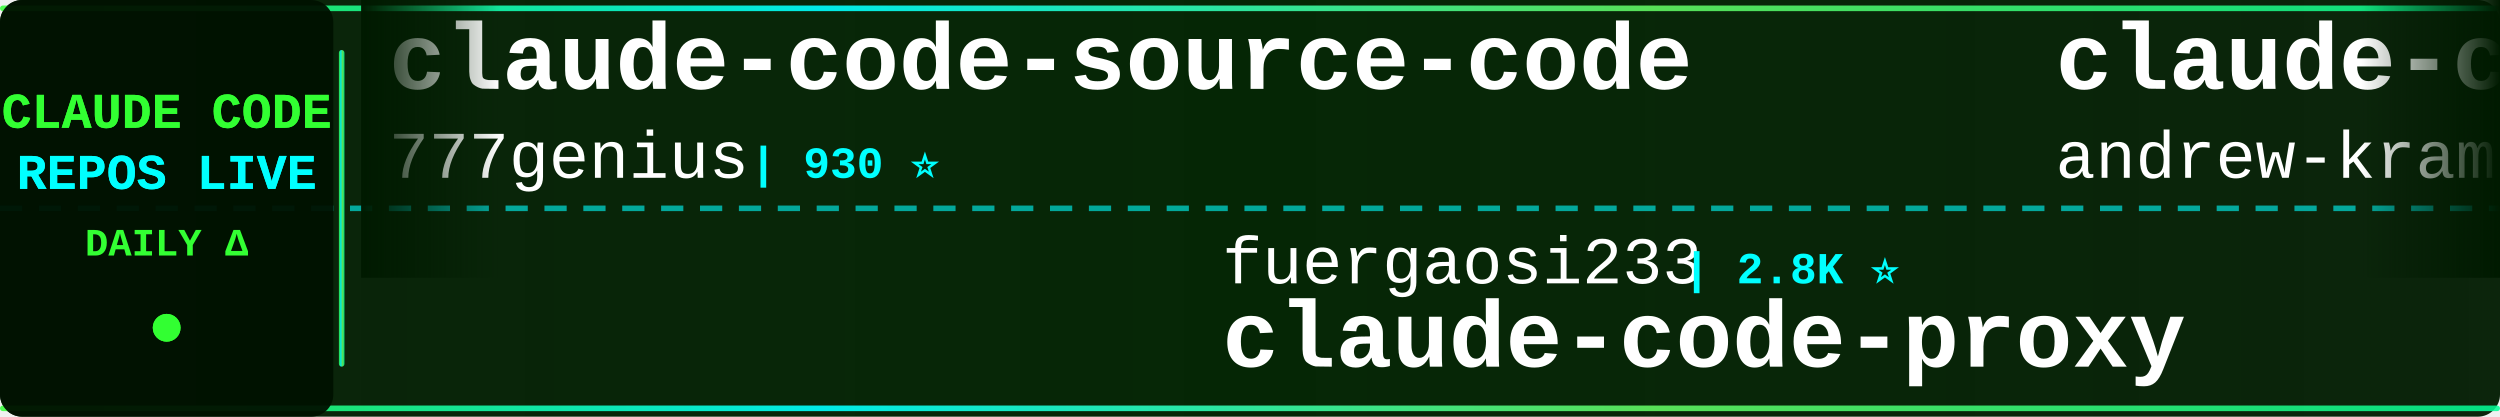
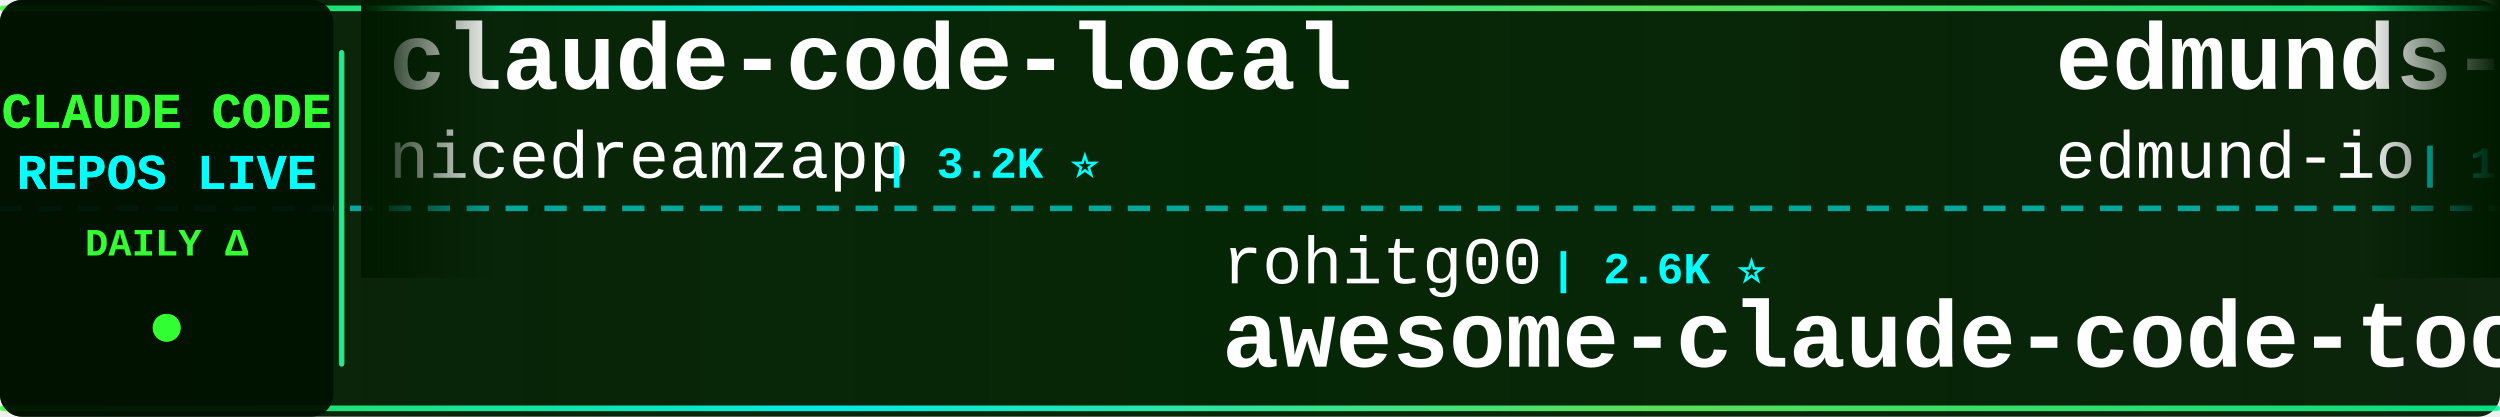
<svg xmlns="http://www.w3.org/2000/svg" width="900" height="150">
  <defs>
    <linearGradient id="tickerBg" x1="0%" y1="0%" x2="100%" y2="0%">
      <stop offset="0%" style="stop-color:#001a00;stop-opacity:0.95" />
      <stop offset="50%" style="stop-color:#002200;stop-opacity:0.98" />
      <stop offset="100%" style="stop-color:#001a00;stop-opacity:0.95" />
    </linearGradient>
    <linearGradient id="borderGrad" x1="0%" y1="0%" x2="100%" y2="0%">
      <stop offset="0%" style="stop-color:#33ff33;stop-opacity:0.85">
        <animate attributeName="stop-opacity" values="0.85;1;0.85" dur="2s" repeatCount="indefinite" />
      </stop>
      <stop offset="33%" style="stop-color:#00ffff;stop-opacity:0.9">
        <animate attributeName="stop-opacity" values="0.9;1;0.9" dur="2.2s" repeatCount="indefinite" />
      </stop>
      <stop offset="66%" style="stop-color:#66ff66;stop-opacity:0.85">
        <animate attributeName="stop-opacity" values="0.85;1;0.85" dur="1.8s" repeatCount="indefinite" />
      </stop>
      <stop offset="100%" style="stop-color:#00ff99;stop-opacity:0.85">
        <animate attributeName="stop-opacity" values="0.85;1;0.85" dur="2s" repeatCount="indefinite" />
      </stop>
    </linearGradient>
    <filter id="textGlow">
      <feGaussianBlur stdDeviation="0.1" result="coloredBlur" />
      <feMerge>
        <feMergeNode in="coloredBlur" />
        <feMergeNode in="SourceGraphic" />
      </feMerge>
    </filter>
    <filter id="metricGlow">
      <feGaussianBlur stdDeviation="0.2" result="coloredBlur" />
      <feMerge>
        <feMergeNode in="coloredBlur" />
        <feMergeNode in="SourceGraphic" />
      </feMerge>
    </filter>
    <linearGradient id="leftFade" x1="0%" y1="0%" x2="100%" y2="0%">
      <stop offset="0%" style="stop-color:#001a00;stop-opacity:1" />
      <stop offset="100%" style="stop-color:#001a00;stop-opacity:0" />
    </linearGradient>
    <linearGradient id="rightFade" x1="0%" y1="0%" x2="100%" y2="0%">
      <stop offset="0%" style="stop-color:#001a00;stop-opacity:0" />
      <stop offset="100%" style="stop-color:#001a00;stop-opacity:1" />
    </linearGradient>
  </defs>
  <rect width="900" height="150" fill="url(#tickerBg)" rx="8" />
  <rect x="0" y="2" width="900" height="2" fill="url(#borderGrad)" rx="1" />
  <rect x="0" y="146" width="900" height="2" fill="url(#borderGrad)" rx="1" />
  <line x1="0" y1="75" x2="900" y2="75" stroke="#00ffff" stroke-width="2" stroke-dasharray="8 6" opacity="0.6" />
  <rect x="0" y="0" width="120" height="150" fill="#001100" opacity="0.95" rx="8" />
  <text x="60" y="46" font-family="'Courier New', monospace" font-size="18" font-weight="bold" fill="#33ff33" text-anchor="middle" filter="url(#textGlow)">
    CLAUDE CODE
  </text>
  <text x="60" y="68" font-family="'Courier New', monospace" font-size="18" font-weight="bold" fill="#00ffff" text-anchor="middle" filter="url(#textGlow)">
    REPOS LIVE
  </text>
  <text x="60" y="92" font-family="'Courier New', monospace" font-size="14" font-weight="bold" fill="#33ff33" text-anchor="middle">
    DAILY Δ
  </text>
  <circle cx="60" cy="118" r="5" fill="#33ff33" filter="url(#metricGlow)">
    <animate attributeName="r" values="4;6;4" dur="1.5s" repeatCount="indefinite" />
    <animate attributeName="opacity" values="0.6;1;0.6" dur="1.5s" repeatCount="indefinite" />
  </circle>
  <rect x="122" y="18" width="2" height="114" fill="url(#borderGrad)" rx="1" />
  <clipPath id="tickerClip">
    <rect x="130" y="0" width="770" height="150" />
  </clipPath>
  <g clip-path="url(#tickerClip)">
    <g id="tickerItems">
      <animateTransform attributeName="transform" attributeType="XML" type="translate" from="0 0" to="-3000 0" dur="54s" repeatCount="indefinite" />
      <g transform="translate(0, 0)">
+         <text x="140" y="32" font-family="'Courier New', monospace" font-size="34" font-weight="bold" fill="#ffffff">claude-code-local</text>
+         <text x="140" y="64" font-family="'Courier New', monospace" font-size="24" font-weight="normal" fill="#ffffff" opacity="1.0">nicedreamzapp</text>
+         <text x="318" y="64" font-family="'Courier New', monospace" font-size="16" font-weight="bold" fill="#00ffff"> | 3.2K ⭐</text>
+       </g>
+       <g transform="translate(300, 0)">
+         <text x="140" y="102" font-family="'Courier New', monospace" font-size="24" font-weight="normal" fill="#ffffff" opacity="1.0">rohitg00</text>
+         <text x="258" y="102" font-family="'Courier New', monospace" font-size="16" font-weight="bold" fill="#00ffff"> | 2.6K ⭐</text>
+         <text x="140" y="132" font-family="'Courier New', monospace" font-size="34" font-weight="bold" fill="#ffffff">awesome-claude-code-tool...</text>
+       </g>
+       <g transform="translate(600, 0)">
+         <text x="140" y="32" font-family="'Courier New', monospace" font-size="34" font-weight="bold" fill="#ffffff">edmunds-claude-code</text>
+         <text x="140" y="64" font-family="'Courier New', monospace" font-size="24" font-weight="normal" fill="#ffffff" opacity="1.0">edmund-io</text>
+         <text x="270" y="64" font-family="'Courier New', monospace" font-size="16" font-weight="bold" fill="#00ffff"> | 1.5K ⭐ +1</text>
+       </g>
+       <g transform="translate(900, 0)">
+         <text x="140" y="102" font-family="'Courier New', monospace" font-size="24" font-weight="normal" fill="#ffffff" opacity="1.0">andrew-kramer-inno</text>
+         <text x="378" y="102" font-family="'Courier New', monospace" font-size="16" font-weight="bold" fill="#00ffff"> | 594 ⭐</text>
+         <text x="140" y="132" font-family="'Courier New', monospace" font-size="34" font-weight="bold" fill="#ffffff">claude-code-source-build</text>
+       </g>
+       <g transform="translate(1200, 0)">
+         <text x="140" y="32" font-family="'Courier New', monospace" font-size="34" font-weight="bold" fill="#ffffff">claude-code-action</text>
+         <text x="140" y="64" font-family="'Courier New', monospace" font-size="24" font-weight="normal" fill="#ffffff" opacity="1.0">anthropics</text>
+         <text x="282" y="64" font-family="'Courier New', monospace" font-size="16" font-weight="bold" fill="#00ffff"> | 8.8K ⭐</text>
+       </g>
+       <g transform="translate(1500, 0)">
+         <text x="140" y="102" font-family="'Courier New', monospace" font-size="24" font-weight="normal" fill="#ffffff" opacity="1.0">feiskyer</text>
+         <text x="258" y="102" font-family="'Courier New', monospace" font-size="16" font-weight="bold" fill="#00ffff"> | 1.6K ⭐</text>
+         <text x="140" y="132" font-family="'Courier New', monospace" font-size="34" font-weight="bold" fill="#ffffff">claude-code-settings</text>
+       </g>
+       <g transform="translate(1800, 0)">
+         <text x="140" y="32" font-family="'Courier New', monospace" font-size="34" font-weight="bold" fill="#ffffff">claude-code-hub</text>
+         <text x="140" y="64" font-family="'Courier New', monospace" font-size="24" font-weight="normal" fill="#ffffff" opacity="1.0">ding113</text>
+         <text x="246" y="64" font-family="'Courier New', monospace" font-size="16" font-weight="bold" fill="#00ffff"> | 3.3K ⭐</text>
+       </g>
+       <g transform="translate(2100, 0)">
+         <text x="140" y="102" font-family="'Courier New', monospace" font-size="24" font-weight="normal" fill="#ffffff" opacity="1.0">Piebald-AI</text>
+         <text x="282" y="102" font-family="'Courier New', monospace" font-size="16" font-weight="bold" fill="#00ffff"> | 12.5K ⭐ +4</text>
+         <text x="140" y="132" font-family="'Courier New', monospace" font-size="34" font-weight="bold" fill="#ffffff">claude-code-system-promp...</text>
+       </g>
+       <g transform="translate(2400, 0)">
        <text x="140" y="32" font-family="'Courier New', monospace" font-size="34" font-weight="bold" fill="#ffffff">claude-code-source-code</text>
        <text x="140" y="64" font-family="'Courier New', monospace" font-size="24" font-weight="normal" fill="#ffffff" opacity="1.0">777genius</text>
        <text x="270" y="64" font-family="'Courier New', monospace" font-size="16" font-weight="bold" fill="#00ffff"> | 930 ⭐</text>
      </g>
-       <g transform="translate(300, 0)">
-         <text x="140" y="102" font-family="'Courier New', monospace" font-size="24" font-weight="normal" fill="#ffffff" opacity="1.0">fuergaosi233</text>
-         <text x="306" y="102" font-family="'Courier New', monospace" font-size="16" font-weight="bold" fill="#00ffff"> | 2.8K ⭐</text>
+       <g transform="translate(2700, 0)">
+         <text x="140" y="102" font-family="'Courier New', monospace" font-size="24" font-weight="normal" fill="#ffffff" opacity="1.0">1rgs</text>
+         <text x="210" y="102" font-family="'Courier New', monospace" font-size="16" font-weight="bold" fill="#00ffff"> | 3.7K ⭐</text>
        <text x="140" y="132" font-family="'Courier New', monospace" font-size="34" font-weight="bold" fill="#ffffff">claude-code-proxy</text>
      </g>
-       <g transform="translate(600, 0)">
-         <text x="140" y="32" font-family="'Courier New', monospace" font-size="34" font-weight="bold" fill="#ffffff">claude-code-source-build</text>
-         <text x="140" y="64" font-family="'Courier New', monospace" font-size="24" font-weight="normal" fill="#ffffff" opacity="1.0">andrew-kramer-inno</text>
-         <text x="378" y="64" font-family="'Courier New', monospace" font-size="16" font-weight="bold" fill="#00ffff"> | 594 ⭐</text>
-       </g>
-       <g transform="translate(900, 0)">
-         <text x="140" y="102" font-family="'Courier New', monospace" font-size="24" font-weight="normal" fill="#ffffff" opacity="1.0">jqueryscript</text>
-         <text x="306" y="102" font-family="'Courier New', monospace" font-size="16" font-weight="bold" fill="#00ffff"> | 505 ⭐</text>
-         <text x="140" y="132" font-family="'Courier New', monospace" font-size="34" font-weight="bold" fill="#ffffff">awesome-claude-code</text>
-       </g>
-       <g transform="translate(1200, 0)">
-         <text x="140" y="32" font-family="'Courier New', monospace" font-size="34" font-weight="bold" fill="#ffffff">arcads-claude-code</text>
-         <text x="140" y="64" font-family="'Courier New', monospace" font-size="24" font-weight="normal" fill="#ffffff" opacity="1.0">krusemediallc</text>
-         <text x="318" y="64" font-family="'Courier New', monospace" font-size="16" font-weight="bold" fill="#00ffff"> | 1.4K ⭐</text>
-       </g>
-       <g transform="translate(1500, 0)">
-         <text x="140" y="102" font-family="'Courier New', monospace" font-size="24" font-weight="normal" fill="#ffffff" opacity="1.0">alejandrobalderas</text>
-         <text x="366" y="102" font-family="'Courier New', monospace" font-size="16" font-weight="bold" fill="#00ffff"> | 2.8K ⭐</text>
-         <text x="140" y="132" font-family="'Courier New', monospace" font-size="34" font-weight="bold" fill="#ffffff">claude-code-from-source</text>
-       </g>
-       <g transform="translate(1800, 0)">
-         <text x="140" y="32" font-family="'Courier New', monospace" font-size="34" font-weight="bold" fill="#ffffff">claude-code-tips</text>
-         <text x="140" y="64" font-family="'Courier New', monospace" font-size="24" font-weight="normal" fill="#ffffff" opacity="1.0">ykdojo</text>
-         <text x="234" y="64" font-family="'Courier New', monospace" font-size="16" font-weight="bold" fill="#00ffff"> | 10.0K ⭐</text>
-       </g>
-       <g transform="translate(2100, 0)">
-         <text x="140" y="102" font-family="'Courier New', monospace" font-size="24" font-weight="normal" fill="#ffffff" opacity="1.0">shanraisshan</text>
-         <text x="306" y="102" font-family="'Courier New', monospace" font-size="16" font-weight="bold" fill="#00ffff"> | 65.4K ⭐ +2</text>
-         <text x="140" y="132" font-family="'Courier New', monospace" font-size="34" font-weight="bold" fill="#ffffff">claude-code-best-practic...</text>
-       </g>
-       <g transform="translate(2400, 0)">
-         <text x="140" y="32" font-family="'Courier New', monospace" font-size="34" font-weight="bold" fill="#ffffff">claude-code-spec-workflo...</text>
-         <text x="140" y="64" font-family="'Courier New', monospace" font-size="24" font-weight="normal" fill="#ffffff" opacity="1.0">Pimzino</text>
-         <text x="246" y="64" font-family="'Courier New', monospace" font-size="16" font-weight="bold" fill="#00ffff"> | 3.9K ⭐</text>
-       </g>
-       <g transform="translate(2700, 0)">
-         <text x="140" y="102" font-family="'Courier New', monospace" font-size="24" font-weight="normal" fill="#ffffff" opacity="1.0">davila7</text>
-         <text x="246" y="102" font-family="'Courier New', monospace" font-size="16" font-weight="bold" fill="#00ffff"> | 30.5K ⭐ +1</text>
-         <text x="140" y="132" font-family="'Courier New', monospace" font-size="34" font-weight="bold" fill="#ffffff">claude-code-templates</text>
-       </g>
      <g transform="translate(3000, 0)">
-         <text x="140" y="32" font-family="'Courier New', monospace" font-size="34" font-weight="bold" fill="#ffffff">claude-code-source-code</text>
-         <text x="140" y="64" font-family="'Courier New', monospace" font-size="24" font-weight="normal" fill="#ffffff" opacity="1.0">777genius</text>
-         <text x="270" y="64" font-family="'Courier New', monospace" font-size="16" font-weight="bold" fill="#00ffff"> | 930 ⭐</text>
+         <text x="140" y="32" font-family="'Courier New', monospace" font-size="34" font-weight="bold" fill="#ffffff">claude-code-local</text>
+         <text x="140" y="64" font-family="'Courier New', monospace" font-size="24" font-weight="normal" fill="#ffffff" opacity="1.0">nicedreamzapp</text>
+         <text x="318" y="64" font-family="'Courier New', monospace" font-size="16" font-weight="bold" fill="#00ffff"> | 3.2K ⭐</text>
      </g>
      <g transform="translate(3300, 0)">
-         <text x="140" y="102" font-family="'Courier New', monospace" font-size="24" font-weight="normal" fill="#ffffff" opacity="1.0">fuergaosi233</text>
-         <text x="306" y="102" font-family="'Courier New', monospace" font-size="16" font-weight="bold" fill="#00ffff"> | 2.8K ⭐</text>
-         <text x="140" y="132" font-family="'Courier New', monospace" font-size="34" font-weight="bold" fill="#ffffff">claude-code-proxy</text>
+         <text x="140" y="102" font-family="'Courier New', monospace" font-size="24" font-weight="normal" fill="#ffffff" opacity="1.0">rohitg00</text>
+         <text x="258" y="102" font-family="'Courier New', monospace" font-size="16" font-weight="bold" fill="#00ffff"> | 2.6K ⭐</text>
+         <text x="140" y="132" font-family="'Courier New', monospace" font-size="34" font-weight="bold" fill="#ffffff">awesome-claude-code-tool...</text>
      </g>
      <g transform="translate(3600, 0)">
-         <text x="140" y="32" font-family="'Courier New', monospace" font-size="34" font-weight="bold" fill="#ffffff">claude-code-source-build</text>
-         <text x="140" y="64" font-family="'Courier New', monospace" font-size="24" font-weight="normal" fill="#ffffff" opacity="1.0">andrew-kramer-inno</text>
-         <text x="378" y="64" font-family="'Courier New', monospace" font-size="16" font-weight="bold" fill="#00ffff"> | 594 ⭐</text>
+         <text x="140" y="32" font-family="'Courier New', monospace" font-size="34" font-weight="bold" fill="#ffffff">edmunds-claude-code</text>
+         <text x="140" y="64" font-family="'Courier New', monospace" font-size="24" font-weight="normal" fill="#ffffff" opacity="1.0">edmund-io</text>
+         <text x="270" y="64" font-family="'Courier New', monospace" font-size="16" font-weight="bold" fill="#00ffff"> | 1.5K ⭐ +1</text>
      </g>
      <g transform="translate(3900, 0)">
-         <text x="140" y="102" font-family="'Courier New', monospace" font-size="24" font-weight="normal" fill="#ffffff" opacity="1.0">jqueryscript</text>
-         <text x="306" y="102" font-family="'Courier New', monospace" font-size="16" font-weight="bold" fill="#00ffff"> | 505 ⭐</text>
-         <text x="140" y="132" font-family="'Courier New', monospace" font-size="34" font-weight="bold" fill="#ffffff">awesome-claude-code</text>
+         <text x="140" y="102" font-family="'Courier New', monospace" font-size="24" font-weight="normal" fill="#ffffff" opacity="1.0">andrew-kramer-inno</text>
+         <text x="378" y="102" font-family="'Courier New', monospace" font-size="16" font-weight="bold" fill="#00ffff"> | 594 ⭐</text>
+         <text x="140" y="132" font-family="'Courier New', monospace" font-size="34" font-weight="bold" fill="#ffffff">claude-code-source-build</text>
      </g>
    </g>
  </g>
  <rect x="130" y="0" width="50" height="100" fill="url(#leftFade)" />
  <rect x="850" y="0" width="50" height="100" fill="url(#rightFade)" />
</svg>
